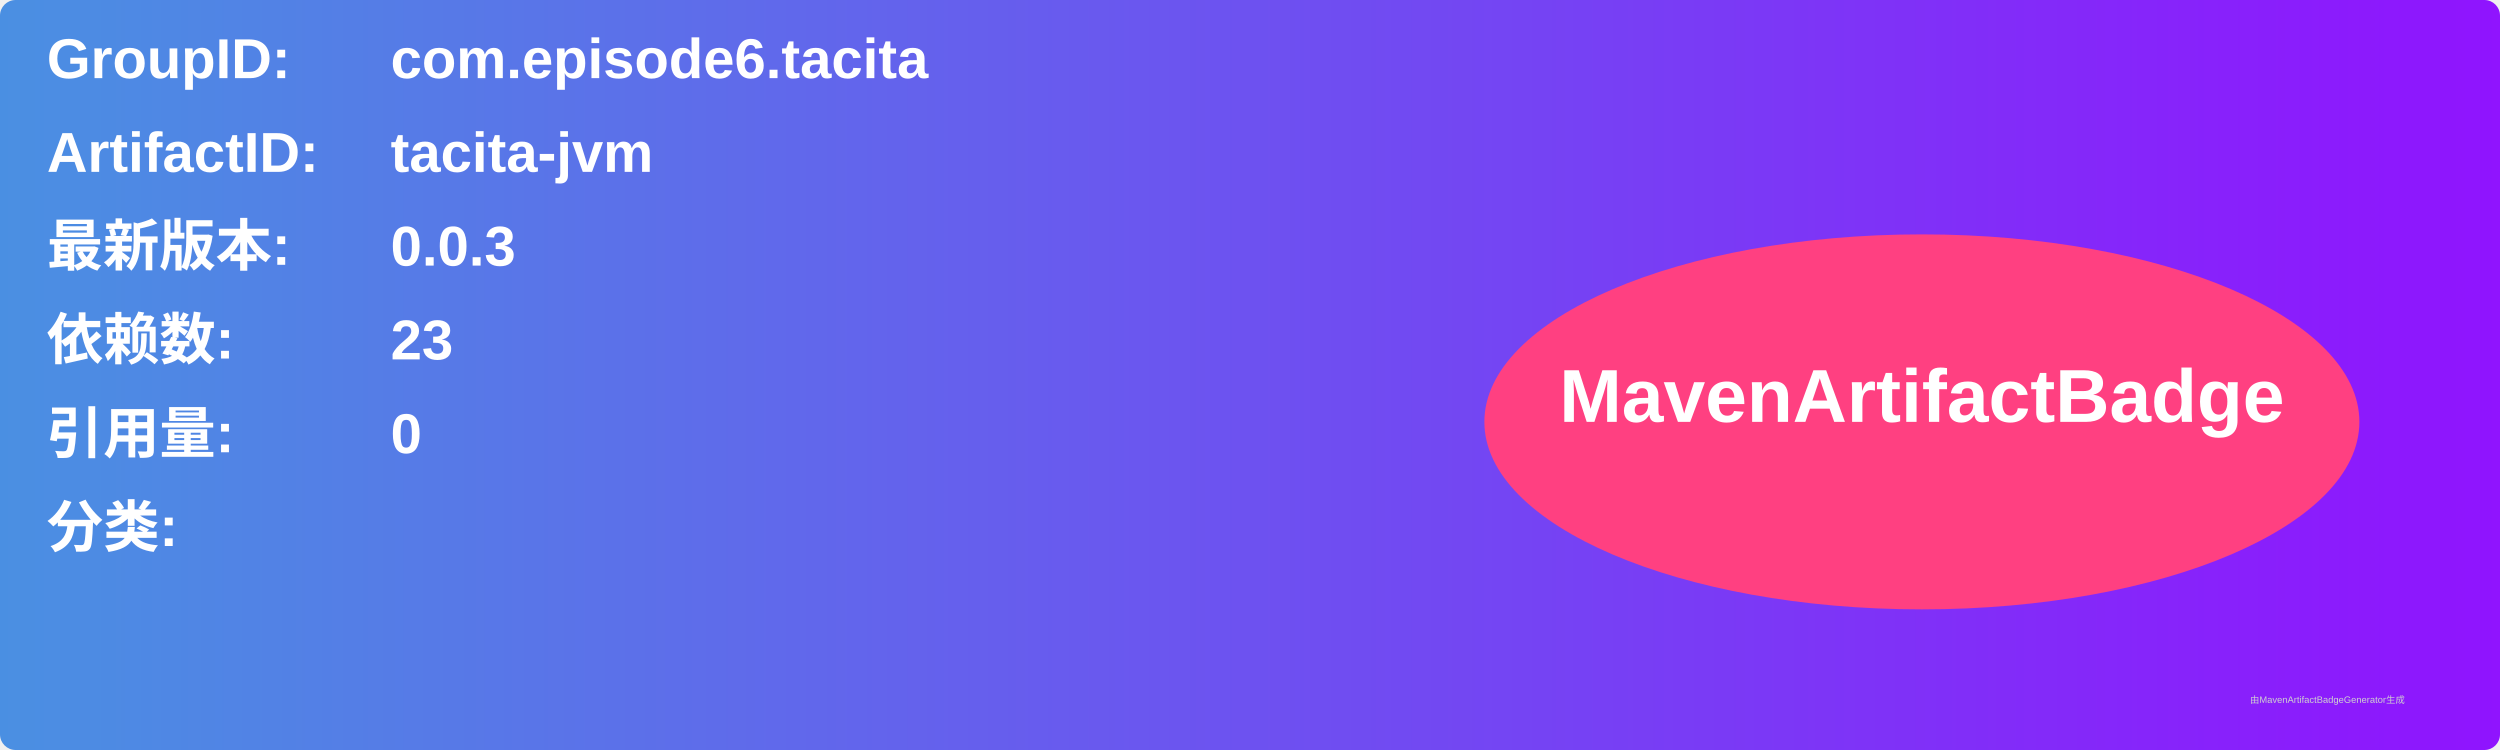
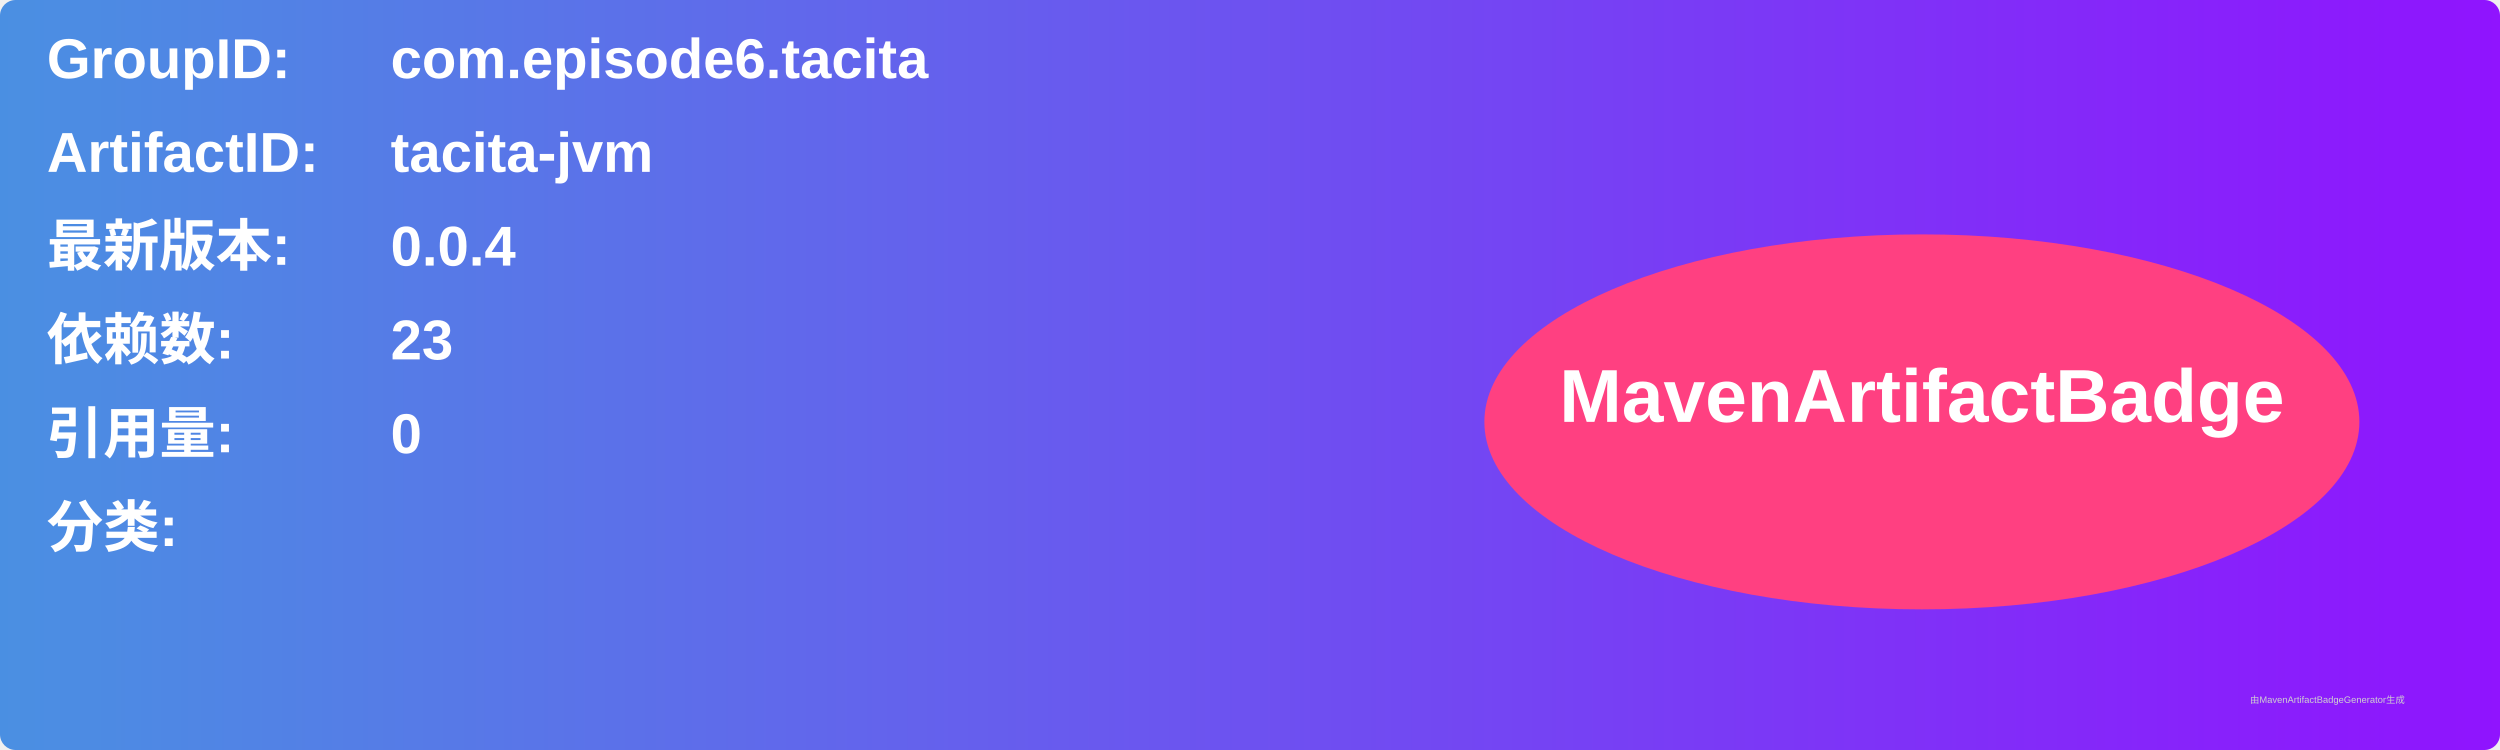
<svg xmlns="http://www.w3.org/2000/svg" width="800" height="240" viewBox="0 0 800 240">
  <linearGradient id="grad" x1="0%" y1="0%" x2="100%" y2="0%">
    <stop offset="0%" stop-color="#4a90e2" />
    <stop offset="100%" stop-color="#9013fe" />
  </linearGradient>
  <rect width="100%" height="100%" rx="5" ry="5" fill="url(#grad)" />
  <g transform="translate(15, 15)">
    <text x="0" y="10" font-family="Arial" font-size="18" fill="white" font-weight="bold" width="260">GroupID:</text>
    <text x="110" y="10" font-family="Arial" font-size="18" fill="white" font-weight="bold" width="460">com.episode6.tacita</text>
    <text x="0" y="40" font-family="Arial" font-size="18" fill="white" font-weight="bold" width="260">ArtifactID:</text>
    <text x="110" y="40" font-family="Arial" font-size="18" fill="white" font-weight="bold" width="460">tacita-jvm</text>
    <text x="0" y="70" font-family="Arial" font-size="18" fill="white" font-weight="bold">最新版本:</text>
    <text x="110" y="70" font-family="Arial" font-size="18" fill="white" font-weight="bold">
-       <tspan font-weight="bold">0.0.3</tspan>
+       <tspan font-weight="bold">0.0.4</tspan>
    </text>
    <text x="0" y="100" font-family="Arial" font-size="18" fill="white" font-weight="bold">依赖数: </text>
    <text x="110" y="100" font-family="Arial" font-size="18" fill="white">
      <tspan font-weight="bold">23</tspan>
    </text>
    <text x="0" y="130" font-family="Arial" font-size="18" fill="white" font-weight="bold">引用量: </text>
    <text x="110" y="130" font-family="Arial" font-size="18" fill="white">
      <tspan font-weight="bold">0</tspan>
    </text>
    <text x="0" y="160" font-family="Arial" font-size="18" fill="white" font-weight="bold">分类:</text>
    <text x="10" y="190" font-family="Arial" font-size="10" fill="white">
      <tspan font-weight="bold" />
    </text>
    <ellipse cx="600" cy="120" rx="140" ry="60" fill="#ff4081" />
    <text x="600" y="120" text-anchor="middle" font-family="Arial" font-size="24" fill="white" font-weight="bold">MavenArtifactBadge</text>
  </g>
  <text x="720" y="225" font-family="Arial" font-size="3" fill="#d0d0d0">由MavenArtifactBadgeGenerator生成</text>
</svg>
